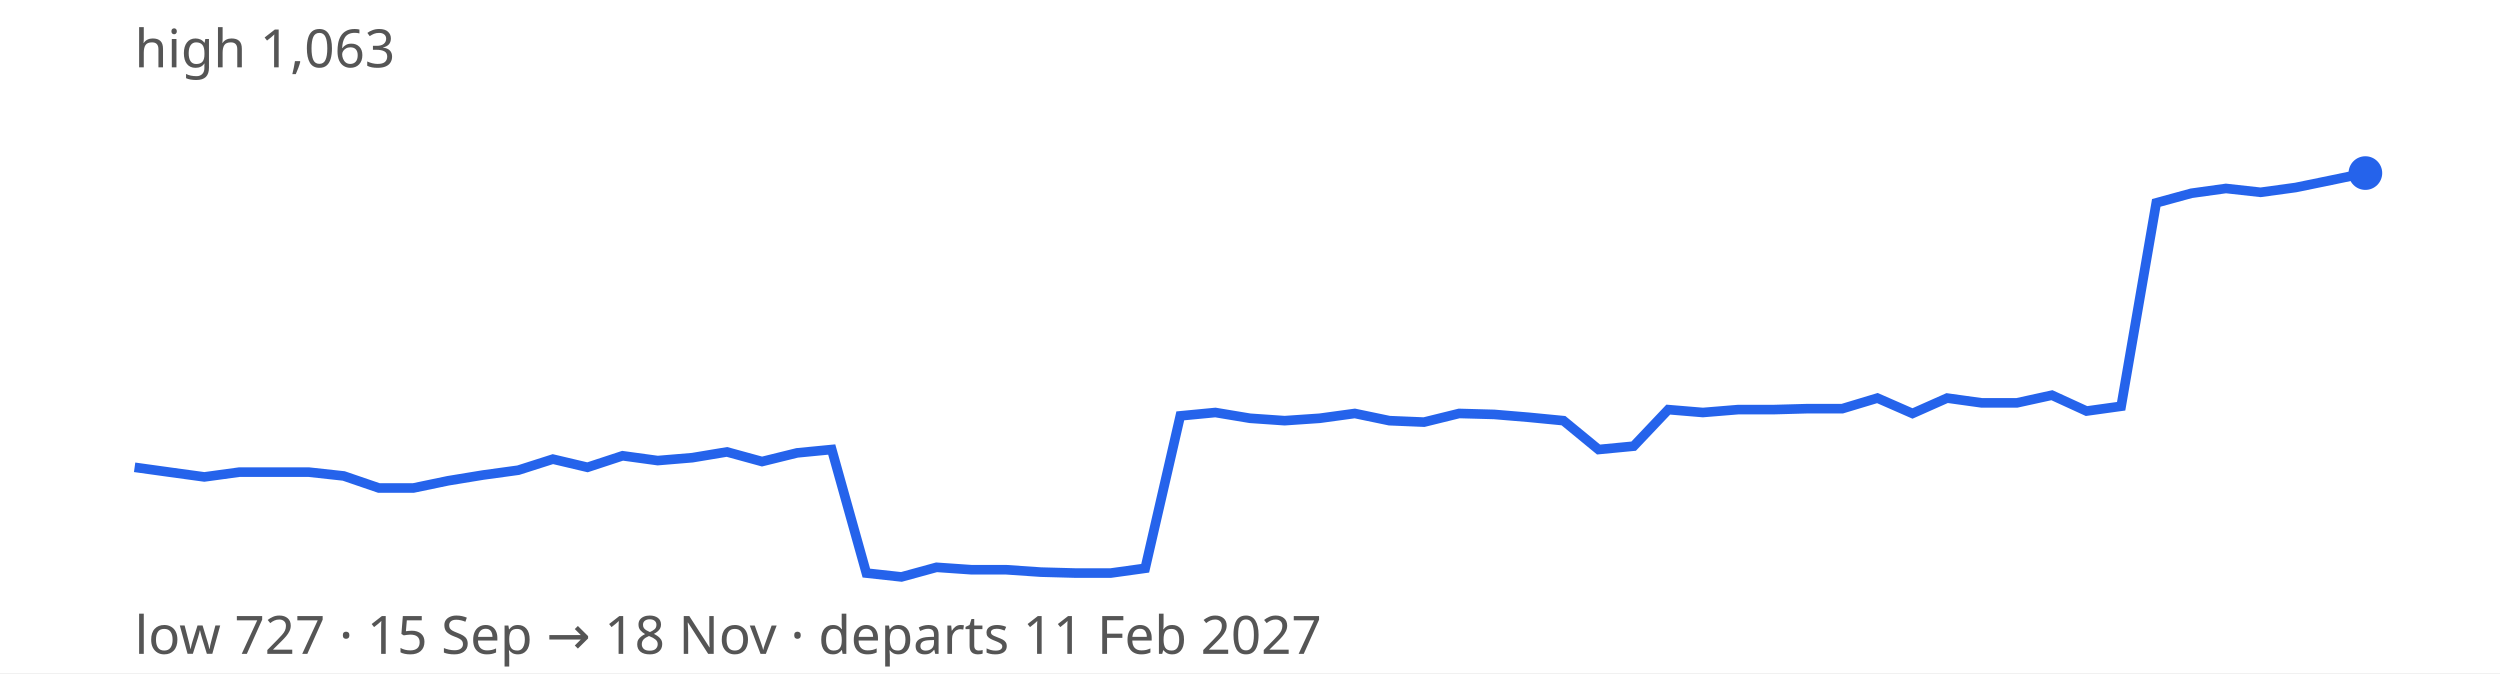
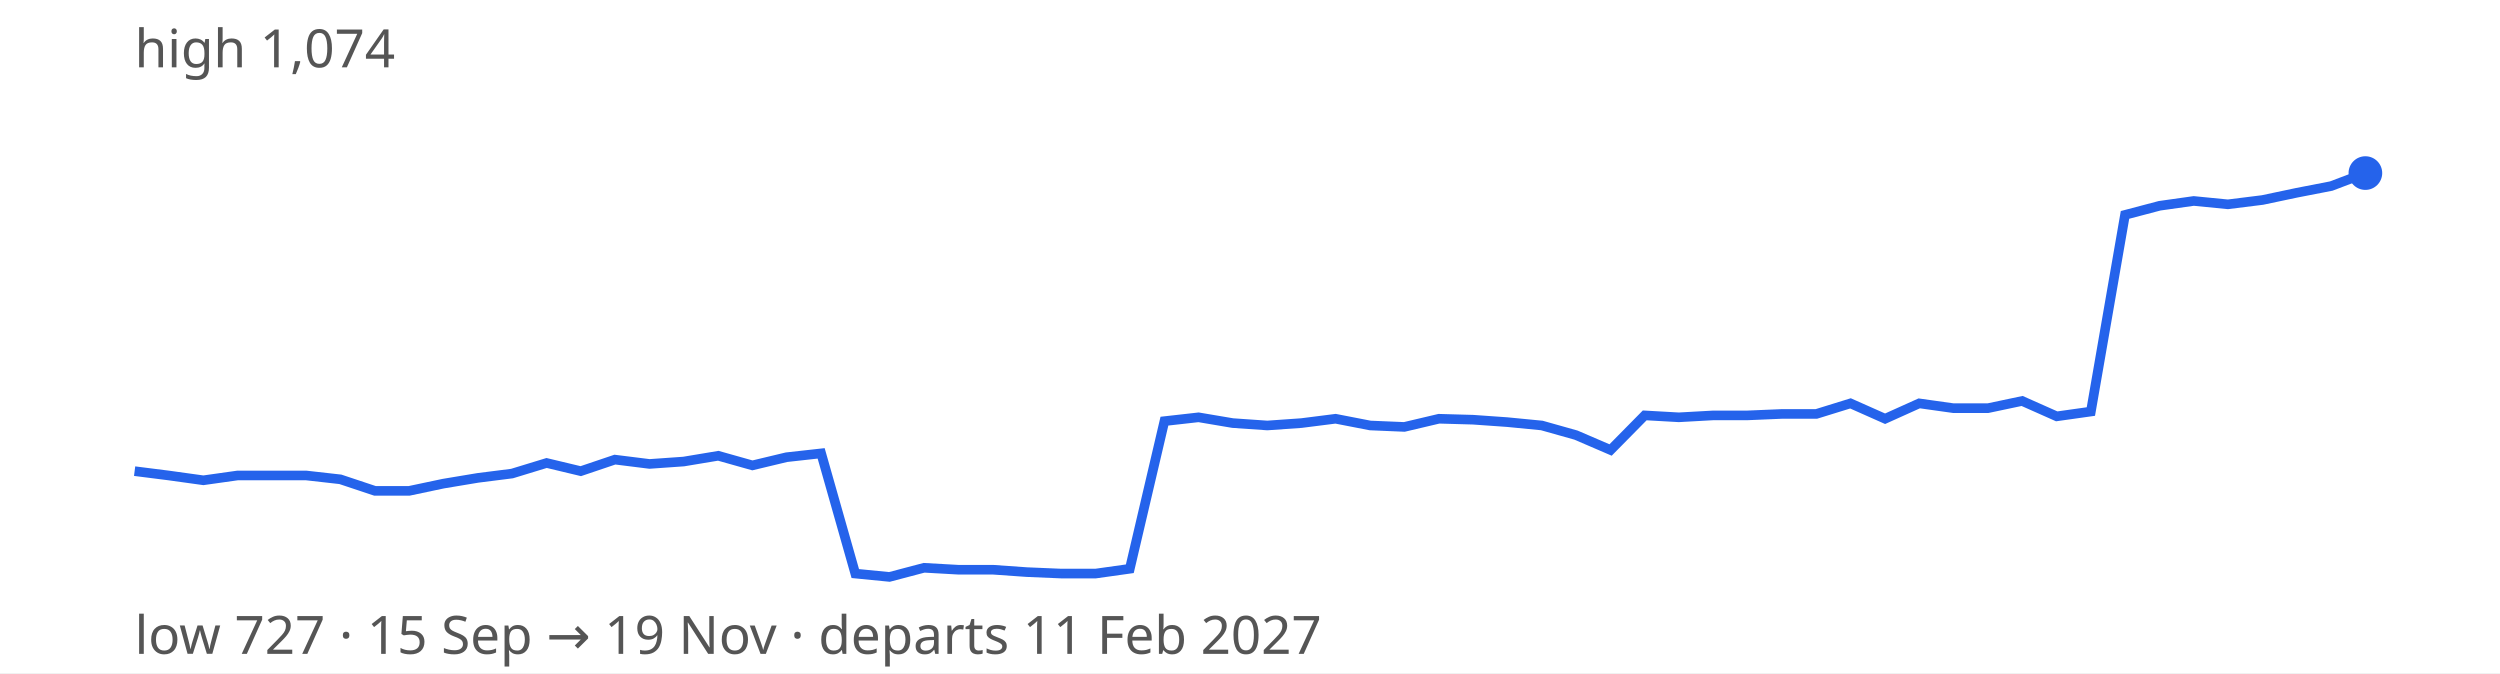
<svg xmlns="http://www.w3.org/2000/svg" width="520" height="140" viewBox="0 0 520 140" font-family="sans-serif" font-size="11">
  <rect width="100%" height="100%" fill="#ffffff" />
-   <path d="M28.0,97.2 L35.2,98.2 L42.5,99.2 L49.8,98.2 L57.0,98.2 L64.2,98.2 L71.5,99.0 L78.8,101.5 L86.0,101.5 L93.2,100.0 L100.5,98.8 L107.8,97.8 L115.0,95.5 L122.2,97.2 L129.5,94.8 L136.8,95.8 L144.0,95.2 L151.2,94.0 L158.5,96.0 L165.8,94.2 L173.0,93.5 L180.2,119.2 L187.5,120.0 L194.8,118.0 L202.0,118.5 L209.2,118.5 L216.5,119.0 L223.8,119.2 L231.0,119.2 L238.2,118.2 L245.5,86.5 L252.8,85.8 L260.0,87.0 L267.2,87.5 L274.5,87.0 L281.8,86.0 L289.0,87.5 L296.2,87.8 L303.5,86.0 L310.8,86.2 L318.0,86.8 L325.2,87.5 L332.5,93.5 L339.8,92.8 L347.0,85.2 L354.2,85.8 L361.5,85.2 L368.8,85.2 L376.0,85.0 L383.2,85.0 L390.5,82.8 L397.8,86.0 L405.0,82.8 L412.2,83.8 L419.5,83.8 L426.8,82.2 L434.0,85.5 L441.2,84.5 L448.5,42.2 L455.8,40.2 L463.0,39.2 L470.2,40.0 L477.5,39.0 L484.8,37.5 L492.0,36.0" fill="none" stroke="#2563eb" stroke-width="2" />
+   <path d="M28.0,98.0 L35.1,98.9 L42.3,99.9 L49.4,98.9 L56.6,98.9 L63.7,98.9 L70.8,99.7 L78.0,102.1 L85.1,102.1 L92.2,100.6 L99.4,99.4 L106.5,98.5 L113.7,96.3 L120.8,98.0 L127.9,95.6 L135.1,96.5 L142.2,96.0 L149.4,94.8 L156.5,96.8 L163.6,95.1 L170.8,94.3 L177.9,119.3 L185.0,120.0 L192.2,118.1 L199.3,118.5 L206.5,118.5 L213.6,119.0 L220.7,119.3 L227.9,119.3 L235.0,118.3 L242.2,87.6 L249.3,86.8 L256.4,88.0 L263.6,88.5 L270.7,88.0 L277.8,87.1 L285.0,88.5 L292.1,88.8 L299.3,87.1 L306.4,87.3 L313.5,87.8 L320.7,88.5 L327.8,90.5 L335.0,93.6 L342.1,86.4 L349.2,86.8 L356.4,86.4 L363.5,86.4 L370.6,86.1 L377.8,86.1 L384.9,83.9 L392.1,87.1 L399.2,83.9 L406.3,84.9 L413.5,84.9 L420.6,83.4 L427.8,86.6 L434.9,85.6 L442.0,44.7 L449.2,42.8 L456.3,41.8 L463.4,42.5 L470.6,41.6 L477.7,40.1 L484.9,38.7 L492.0,36.0" fill="none" stroke="#2563eb" stroke-width="2" />
  <circle cx="492.0" cy="36.0" r="3.5" fill="#2563eb" />
-   <text x="28" y="14" fill="#555">high 1,063</text>
-   <text x="28" y="136" fill="#555">low 727 · 15 Sep → 18 Nov · departs 11 Feb 2027</text>
+   <text x="28" y="14" fill="#555">high 1,074</text>
+   <text x="28" y="136" fill="#555">low 727 · 15 Sep → 19 Nov · departs 11 Feb 2027</text>
</svg>
